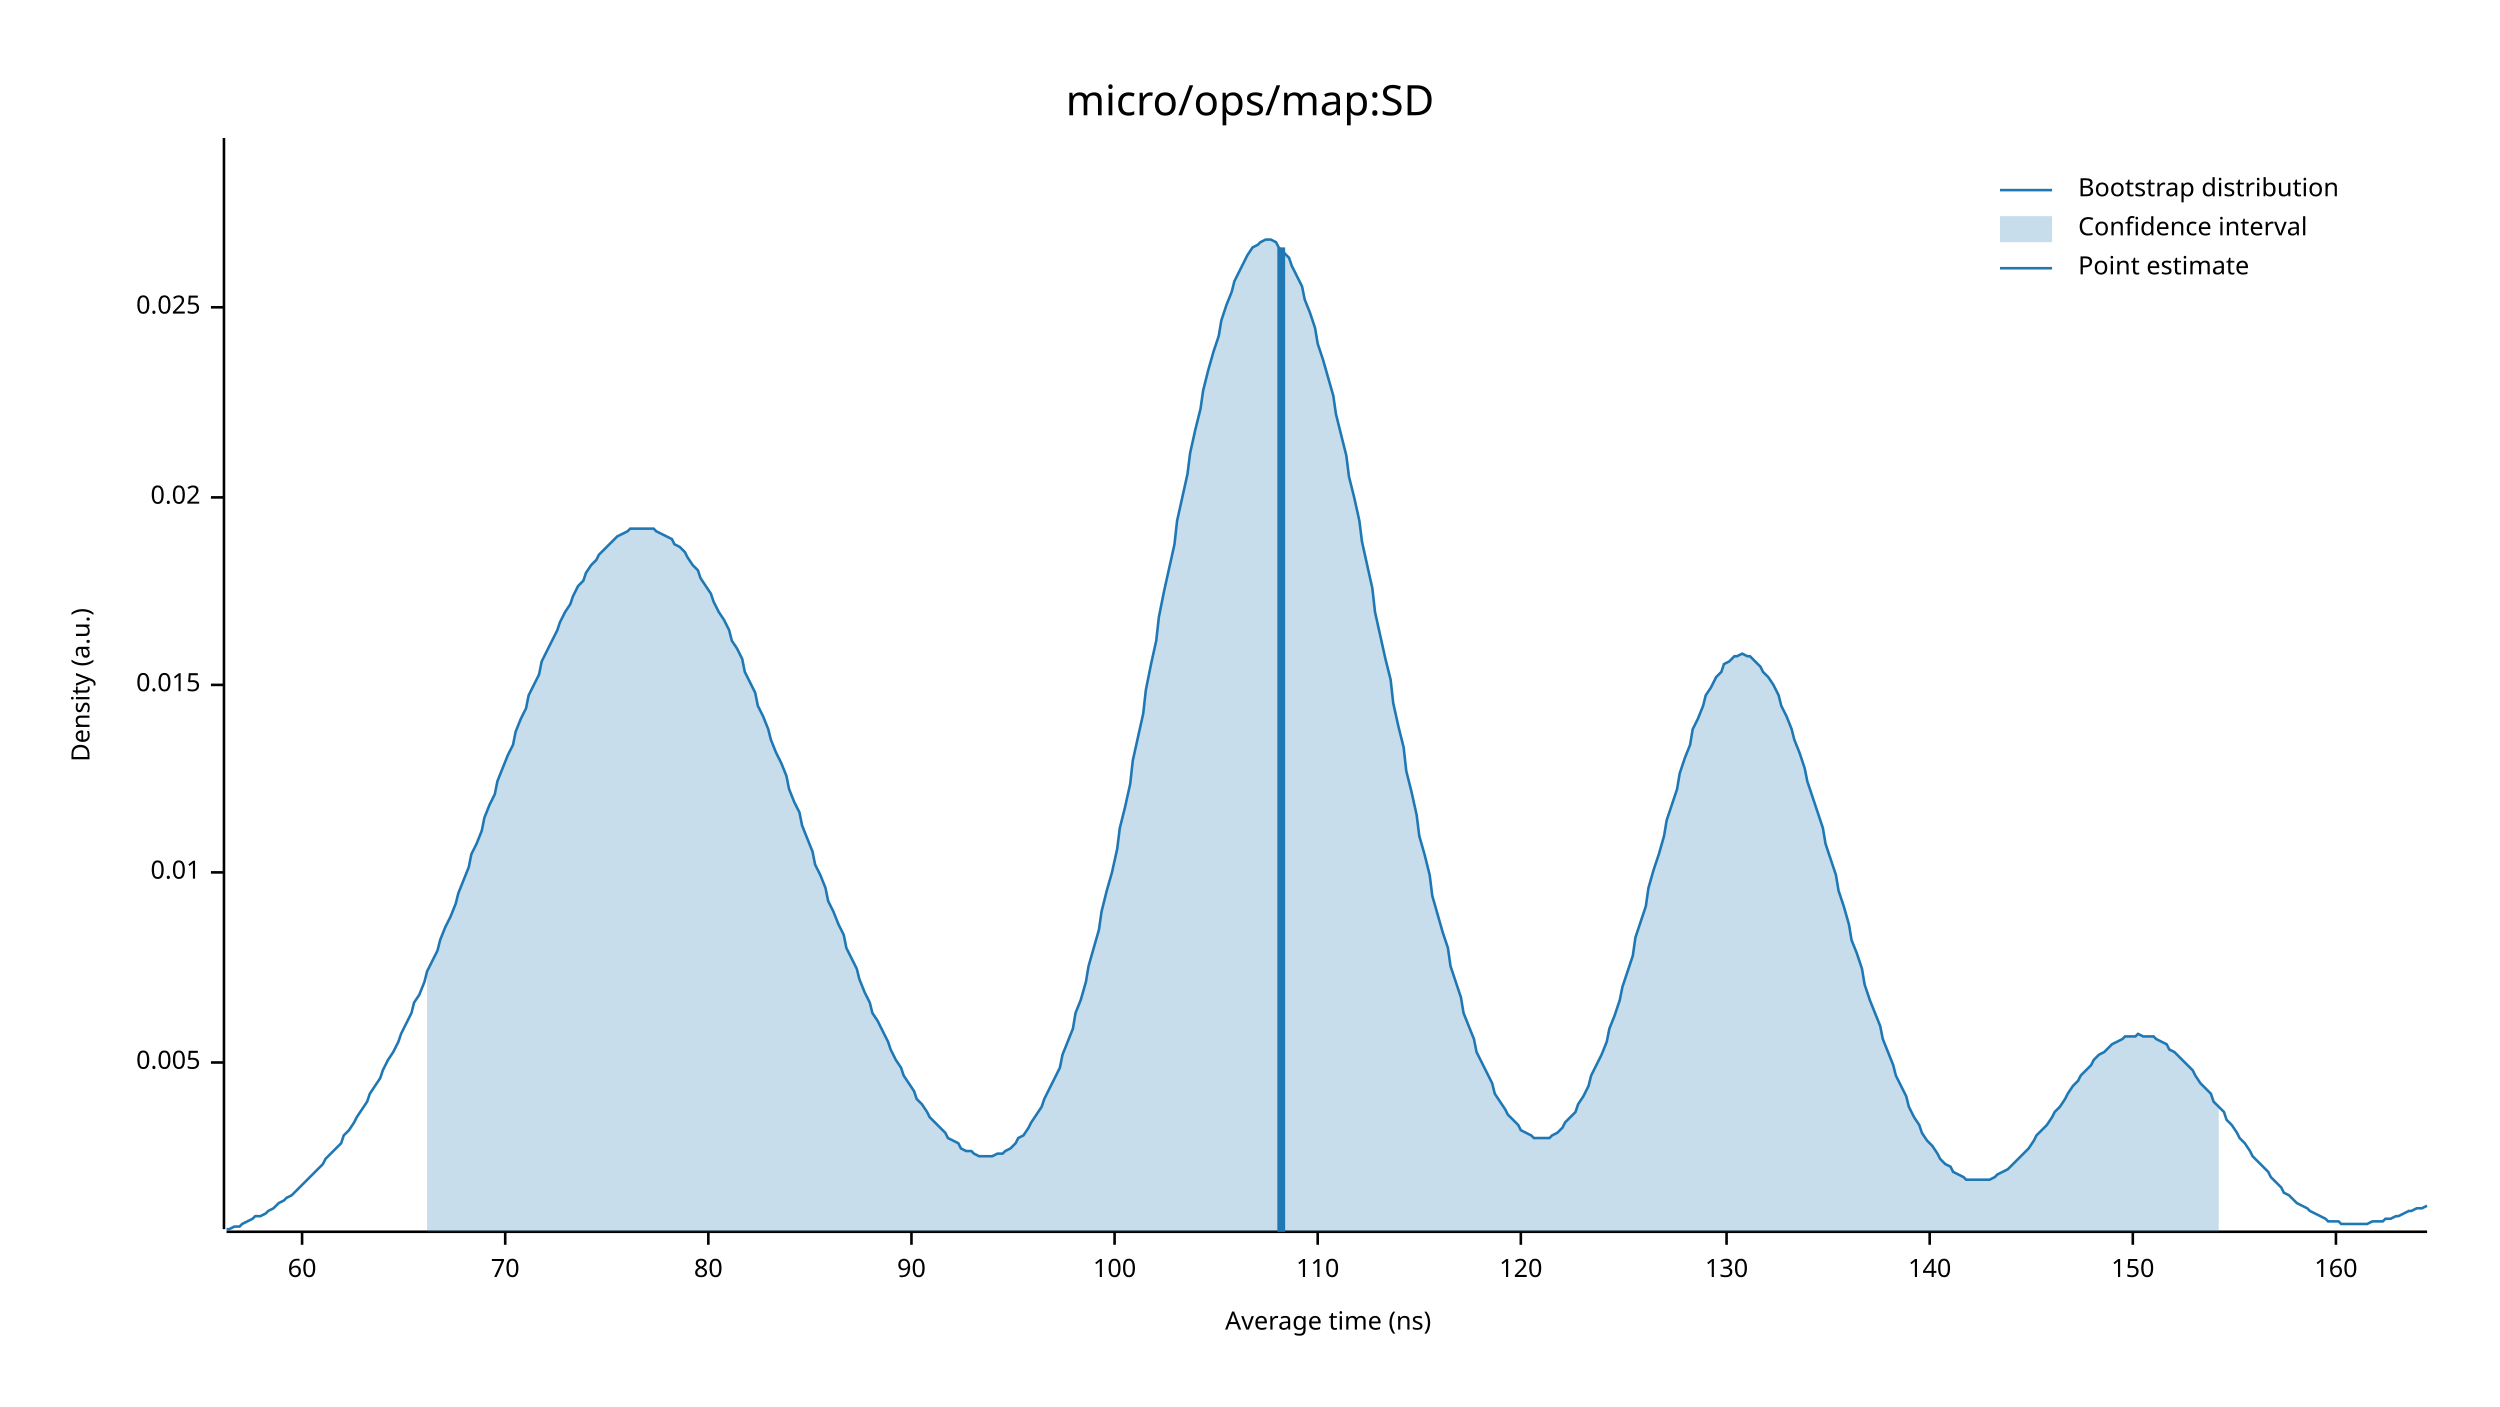
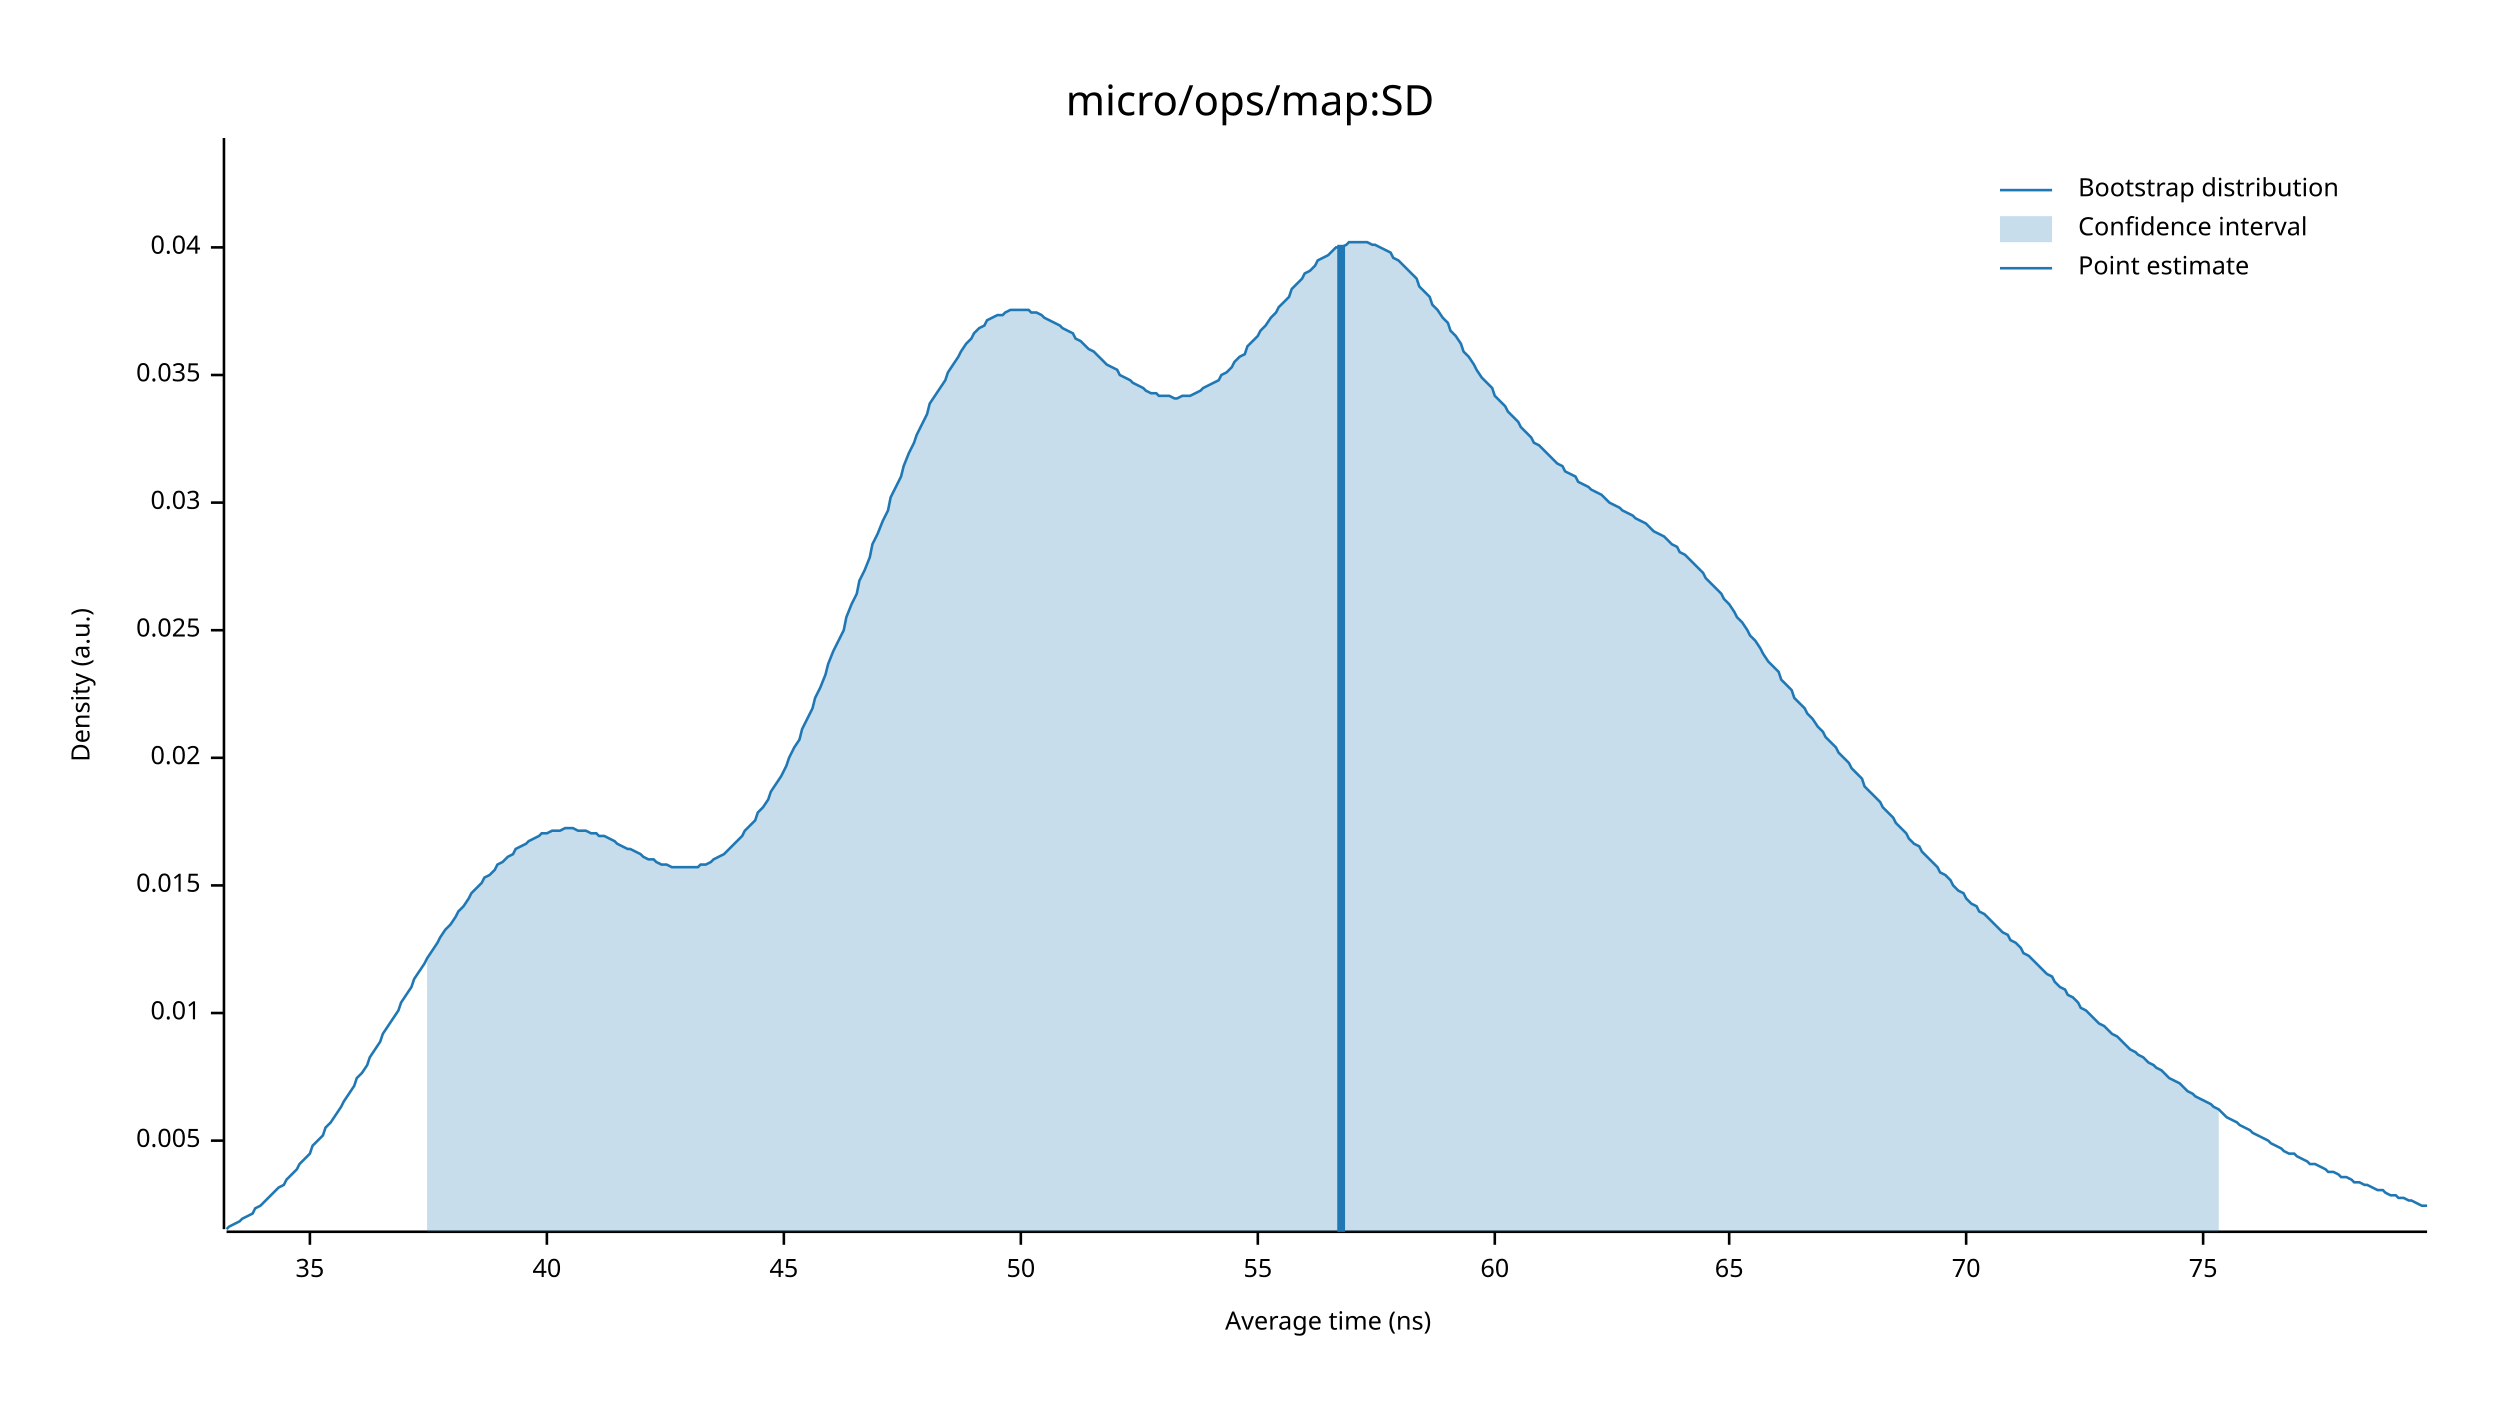
<svg xmlns="http://www.w3.org/2000/svg" width="960" height="540" viewBox="0 0 960 540">
  <text x="480" y="32" dy="0.76em" text-anchor="middle" font-family="sans-serif" font-size="16.129" opacity="1" fill="#000000">
micro/ops/map:SD
</text>
  <text x="27" y="263" dy="0.76em" text-anchor="middle" font-family="sans-serif" font-size="9.677" opacity="1" fill="#000000" transform="rotate(270, 27, 263)">
Density (a.u.)
</text>
  <text x="510" y="513" dy="-0.5ex" text-anchor="middle" font-family="sans-serif" font-size="9.677" opacity="1" fill="#000000">
Average time (ns)
</text>
  <polyline fill="none" opacity="1" stroke="#000000" stroke-width="1" points="86,53 86,472 " />
-   <text x="77" y="408" dy="0.5ex" text-anchor="end" font-family="sans-serif" font-size="9.677" opacity="1" fill="#000000">
+   <text x="77" y="438" dy="0.5ex" text-anchor="end" font-family="sans-serif" font-size="9.677" opacity="1" fill="#000000">
0.005
</text>
-   <polyline fill="none" opacity="1" stroke="#000000" stroke-width="1" points="81,408 86,408 " />
-   <text x="77" y="335" dy="0.5ex" text-anchor="end" font-family="sans-serif" font-size="9.677" opacity="1" fill="#000000">
+   <polyline fill="none" opacity="1" stroke="#000000" stroke-width="1" points="81,438 86,438 " />
+   <text x="77" y="389" dy="0.5ex" text-anchor="end" font-family="sans-serif" font-size="9.677" opacity="1" fill="#000000">
0.01
</text>
-   <polyline fill="none" opacity="1" stroke="#000000" stroke-width="1" points="81,335 86,335 " />
-   <text x="77" y="263" dy="0.5ex" text-anchor="end" font-family="sans-serif" font-size="9.677" opacity="1" fill="#000000">
+   <polyline fill="none" opacity="1" stroke="#000000" stroke-width="1" points="81,389 86,389 " />
+   <text x="77" y="340" dy="0.5ex" text-anchor="end" font-family="sans-serif" font-size="9.677" opacity="1" fill="#000000">
0.015
</text>
-   <polyline fill="none" opacity="1" stroke="#000000" stroke-width="1" points="81,263 86,263 " />
-   <text x="77" y="191" dy="0.5ex" text-anchor="end" font-family="sans-serif" font-size="9.677" opacity="1" fill="#000000">
+   <polyline fill="none" opacity="1" stroke="#000000" stroke-width="1" points="81,340 86,340 " />
+   <text x="77" y="291" dy="0.5ex" text-anchor="end" font-family="sans-serif" font-size="9.677" opacity="1" fill="#000000">
0.02
</text>
-   <polyline fill="none" opacity="1" stroke="#000000" stroke-width="1" points="81,191 86,191 " />
-   <text x="77" y="118" dy="0.5ex" text-anchor="end" font-family="sans-serif" font-size="9.677" opacity="1" fill="#000000">
+   <polyline fill="none" opacity="1" stroke="#000000" stroke-width="1" points="81,291 86,291 " />
+   <text x="77" y="242" dy="0.5ex" text-anchor="end" font-family="sans-serif" font-size="9.677" opacity="1" fill="#000000">
0.025
</text>
-   <polyline fill="none" opacity="1" stroke="#000000" stroke-width="1" points="81,118 86,118 " />
+   <polyline fill="none" opacity="1" stroke="#000000" stroke-width="1" points="81,242 86,242 " />
+   <text x="77" y="193" dy="0.5ex" text-anchor="end" font-family="sans-serif" font-size="9.677" opacity="1" fill="#000000">
+ 0.03
+ </text>
+   <polyline fill="none" opacity="1" stroke="#000000" stroke-width="1" points="81,193 86,193 " />
+   <text x="77" y="144" dy="0.5ex" text-anchor="end" font-family="sans-serif" font-size="9.677" opacity="1" fill="#000000">
+ 0.035
+ </text>
+   <polyline fill="none" opacity="1" stroke="#000000" stroke-width="1" points="81,144 86,144 " />
+   <text x="77" y="95" dy="0.5ex" text-anchor="end" font-family="sans-serif" font-size="9.677" opacity="1" fill="#000000">
+ 0.04
+ </text>
+   <polyline fill="none" opacity="1" stroke="#000000" stroke-width="1" points="81,95 86,95 " />
  <polyline fill="none" opacity="1" stroke="#000000" stroke-width="1" points="87,473 932,473 " />
-   <text x="116" y="483" dy="0.76em" text-anchor="middle" font-family="sans-serif" font-size="9.677" opacity="1" fill="#000000">
+   <text x="119" y="483" dy="0.76em" text-anchor="middle" font-family="sans-serif" font-size="9.677" opacity="1" fill="#000000">
+ 35
+ </text>
+   <polyline fill="none" opacity="1" stroke="#000000" stroke-width="1" points="119,473 119,478 " />
+   <text x="210" y="483" dy="0.76em" text-anchor="middle" font-family="sans-serif" font-size="9.677" opacity="1" fill="#000000">
+ 40
+ </text>
+   <polyline fill="none" opacity="1" stroke="#000000" stroke-width="1" points="210,473 210,478 " />
+   <text x="301" y="483" dy="0.76em" text-anchor="middle" font-family="sans-serif" font-size="9.677" opacity="1" fill="#000000">
+ 45
+ </text>
+   <polyline fill="none" opacity="1" stroke="#000000" stroke-width="1" points="301,473 301,478 " />
+   <text x="392" y="483" dy="0.76em" text-anchor="middle" font-family="sans-serif" font-size="9.677" opacity="1" fill="#000000">
+ 50
+ </text>
+   <polyline fill="none" opacity="1" stroke="#000000" stroke-width="1" points="392,473 392,478 " />
+   <text x="483" y="483" dy="0.76em" text-anchor="middle" font-family="sans-serif" font-size="9.677" opacity="1" fill="#000000">
+ 55
+ </text>
+   <polyline fill="none" opacity="1" stroke="#000000" stroke-width="1" points="483,473 483,478 " />
+   <text x="574" y="483" dy="0.76em" text-anchor="middle" font-family="sans-serif" font-size="9.677" opacity="1" fill="#000000">
60
</text>
-   <polyline fill="none" opacity="1" stroke="#000000" stroke-width="1" points="116,473 116,478 " />
-   <text x="194" y="483" dy="0.76em" text-anchor="middle" font-family="sans-serif" font-size="9.677" opacity="1" fill="#000000">
+   <polyline fill="none" opacity="1" stroke="#000000" stroke-width="1" points="574,473 574,478 " />
+   <text x="664" y="483" dy="0.76em" text-anchor="middle" font-family="sans-serif" font-size="9.677" opacity="1" fill="#000000">
+ 65
+ </text>
+   <polyline fill="none" opacity="1" stroke="#000000" stroke-width="1" points="664,473 664,478 " />
+   <text x="755" y="483" dy="0.76em" text-anchor="middle" font-family="sans-serif" font-size="9.677" opacity="1" fill="#000000">
70
</text>
-   <polyline fill="none" opacity="1" stroke="#000000" stroke-width="1" points="194,473 194,478 " />
-   <text x="272" y="483" dy="0.76em" text-anchor="middle" font-family="sans-serif" font-size="9.677" opacity="1" fill="#000000">
- 80
+   <polyline fill="none" opacity="1" stroke="#000000" stroke-width="1" points="755,473 755,478 " />
+   <text x="846" y="483" dy="0.76em" text-anchor="middle" font-family="sans-serif" font-size="9.677" opacity="1" fill="#000000">
+ 75
</text>
-   <polyline fill="none" opacity="1" stroke="#000000" stroke-width="1" points="272,473 272,478 " />
-   <text x="350" y="483" dy="0.76em" text-anchor="middle" font-family="sans-serif" font-size="9.677" opacity="1" fill="#000000">
- 90
- </text>
-   <polyline fill="none" opacity="1" stroke="#000000" stroke-width="1" points="350,473 350,478 " />
-   <text x="428" y="483" dy="0.76em" text-anchor="middle" font-family="sans-serif" font-size="9.677" opacity="1" fill="#000000">
- 100
- </text>
-   <polyline fill="none" opacity="1" stroke="#000000" stroke-width="1" points="428,473 428,478 " />
-   <text x="506" y="483" dy="0.76em" text-anchor="middle" font-family="sans-serif" font-size="9.677" opacity="1" fill="#000000">
- 110
- </text>
-   <polyline fill="none" opacity="1" stroke="#000000" stroke-width="1" points="506,473 506,478 " />
-   <text x="584" y="483" dy="0.76em" text-anchor="middle" font-family="sans-serif" font-size="9.677" opacity="1" fill="#000000">
- 120
- </text>
-   <polyline fill="none" opacity="1" stroke="#000000" stroke-width="1" points="584,473 584,478 " />
-   <text x="663" y="483" dy="0.76em" text-anchor="middle" font-family="sans-serif" font-size="9.677" opacity="1" fill="#000000">
- 130
- </text>
-   <polyline fill="none" opacity="1" stroke="#000000" stroke-width="1" points="663,473 663,478 " />
-   <text x="741" y="483" dy="0.76em" text-anchor="middle" font-family="sans-serif" font-size="9.677" opacity="1" fill="#000000">
- 140
- </text>
-   <polyline fill="none" opacity="1" stroke="#000000" stroke-width="1" points="741,473 741,478 " />
-   <text x="819" y="483" dy="0.76em" text-anchor="middle" font-family="sans-serif" font-size="9.677" opacity="1" fill="#000000">
- 150
- </text>
-   <polyline fill="none" opacity="1" stroke="#000000" stroke-width="1" points="819,473 819,478 " />
-   <text x="897" y="483" dy="0.76em" text-anchor="middle" font-family="sans-serif" font-size="9.677" opacity="1" fill="#000000">
- 160
- </text>
-   <polyline fill="none" opacity="1" stroke="#000000" stroke-width="1" points="897,473 897,478 " />
-   <polyline fill="none" opacity="1" stroke="#1F78B4" stroke-width="1" points="87,472 88,472 90,471 92,471 93,470 95,469 97,468 98,467 100,467 102,466 103,465 105,464 107,462 109,461 110,460 112,459 114,457 115,456 117,454 119,452 120,451 122,449 124,447 125,445 127,443 129,441 131,439 132,436 134,434 136,431 137,429 139,426 141,423 142,420 144,417 146,414 147,411 149,407 151,404 153,400 154,397 156,393 158,389 159,385 161,382 163,377 164,373 166,369 168,365 169,361 171,356 173,352 175,347 176,343 178,338 180,333 181,328 183,324 185,319 186,314 188,309 190,305 191,300 193,295 195,290 197,286 198,281 200,276 202,272 203,267 205,263 207,259 208,254 210,250 212,246 214,242 215,239 217,235 219,232 220,229 222,225 224,223 225,220 227,217 229,215 230,213 232,211 234,209 236,207 237,206 239,205 241,204 242,203 244,203 246,203 247,203 249,203 251,203 252,204 254,205 256,206 258,207 259,209 261,210 263,212 264,214 266,217 268,219 269,222 271,225 273,228 274,231 276,235 278,238 280,242 281,246 283,249 285,253 286,258 288,262 290,266 291,271 293,275 295,280 296,284 298,289 300,293 302,298 303,303 305,308 307,312 308,317 310,322 312,327 313,332 315,336 317,341 318,346 320,350 322,355 324,359 325,364 327,368 329,372 330,376 332,381 334,385 335,389 337,392 339,396 341,400 342,403 344,407 346,410 347,413 349,416 351,419 352,422 354,424 356,427 357,429 359,431 361,433 363,435 364,437 366,438 368,439 369,441 371,442 373,442 374,443 376,444 378,444 379,444 381,444 383,443 385,443 386,442 388,441 390,439 391,437 393,436 395,433 396,431 398,428 400,425 401,422 403,418 405,414 407,410 408,405 410,400 412,395 413,389 415,384 417,377 418,371 420,364 422,357 423,350 425,342 427,335 429,326 430,318 432,310 434,301 435,292 437,283 439,274 440,265 442,255 444,246 445,237 447,227 449,218 451,209 452,200 454,191 456,182 457,174 459,165 461,157 462,150 464,142 466,135 468,129 469,123 471,117 473,112 474,108 476,104 478,100 479,98 481,95 483,94 484,93 486,92 488,92 490,93 491,95 493,97 495,99 496,102 498,106 500,110 501,115 503,120 505,126 506,132 508,138 510,145 512,152 513,159 515,167 517,175 518,183 520,191 522,200 523,208 525,217 527,226 528,235 530,244 532,253 534,261 535,270 537,279 539,287 540,296 542,304 544,313 545,321 547,328 549,336 550,344 552,351 554,358 556,364 557,371 559,377 561,383 562,389 564,394 566,399 567,404 569,408 571,412 573,416 574,420 576,423 578,426 579,428 581,430 583,432 584,434 586,435 588,436 589,437 591,437 593,437 595,437 596,436 598,435 600,433 601,431 603,429 605,427 606,424 608,421 610,417 611,413 613,409 615,405 617,400 618,395 620,390 622,384 623,379 625,373 627,367 628,360 630,354 632,348 633,341 635,334 637,328 639,321 640,315 642,309 644,303 645,297 647,291 649,286 650,280 652,276 654,271 655,267 657,264 659,260 661,258 662,255 664,254 666,252 667,252 669,251 671,252 672,252 674,254 676,256 677,258 679,260 681,263 683,267 684,271 686,275 688,280 689,284 691,289 693,295 694,300 696,306 698,312 700,318 701,324 703,330 705,336 706,342 708,348 710,355 711,361 713,366 715,372 716,378 718,384 720,389 722,394 723,399 725,404 727,409 728,413 730,417 732,421 733,425 735,429 737,432 738,435 740,438 742,440 744,443 745,445 747,447 749,448 750,450 752,451 754,452 755,453 757,453 759,453 760,453 762,453 764,453 766,452 767,451 769,450 771,449 772,448 774,446 776,444 777,443 779,441 781,438 782,436 784,434 786,432 788,429 789,427 791,425 793,422 794,420 796,417 798,415 799,413 801,411 803,409 804,407 806,405 808,404 810,402 811,401 813,400 815,399 816,398 818,398 820,398 821,397 823,398 825,398 827,398 828,399 830,400 832,401 833,403 835,404 837,406 838,407 840,409 842,411 843,413 845,416 847,418 849,420 850,423 852,425 854,427 855,430 857,432 859,435 860,437 862,439 864,442 865,444 867,446 869,448 871,450 872,452 874,454 876,456 877,458 879,459 881,461 882,462 884,463 886,464 887,465 889,466 891,467 893,468 894,469 896,469 898,469 899,470 901,470 903,470 904,470 906,470 908,470 909,470 911,469 913,469 915,469 916,468 918,468 920,467 921,467 923,466 925,465 926,465 928,464 930,464 932,463 " />
-   <polygon opacity="0.25" fill="#1F78B4" points="164,373 166,369 168,365 169,361 171,356 173,352 175,347 176,343 178,338 180,333 181,328 183,324 185,319 186,314 188,309 190,305 191,300 193,295 195,290 197,286 198,281 200,276 202,272 203,267 205,263 207,259 208,254 210,250 212,246 214,242 215,239 217,235 219,232 220,229 222,225 224,223 225,220 227,217 229,215 230,213 232,211 234,209 236,207 237,206 239,205 241,204 242,203 244,203 246,203 247,203 249,203 251,203 252,204 254,205 256,206 258,207 259,209 261,210 263,212 264,214 266,217 268,219 269,222 271,225 273,228 274,231 276,235 278,238 280,242 281,246 283,249 285,253 286,258 288,262 290,266 291,271 293,275 295,280 296,284 298,289 300,293 302,298 303,303 305,308 307,312 308,317 310,322 312,327 313,332 315,336 317,341 318,346 320,350 322,355 324,359 325,364 327,368 329,372 330,376 332,381 334,385 335,389 337,392 339,396 341,400 342,403 344,407 346,410 347,413 349,416 351,419 352,422 354,424 356,427 357,429 359,431 361,433 363,435 364,437 366,438 368,439 369,441 371,442 373,442 374,443 376,444 378,444 379,444 381,444 383,443 385,443 386,442 388,441 390,439 391,437 393,436 395,433 396,431 398,428 400,425 401,422 403,418 405,414 407,410 408,405 410,400 412,395 413,389 415,384 417,377 418,371 420,364 422,357 423,350 425,342 427,335 429,326 430,318 432,310 434,301 435,292 437,283 439,274 440,265 442,255 444,246 445,237 447,227 449,218 451,209 452,200 454,191 456,182 457,174 459,165 461,157 462,150 464,142 466,135 468,129 469,123 471,117 473,112 474,108 476,104 478,100 479,98 481,95 483,94 484,93 486,92 488,92 490,93 491,95 493,97 495,99 496,102 498,106 500,110 501,115 503,120 505,126 506,132 508,138 510,145 512,152 513,159 515,167 517,175 518,183 520,191 522,200 523,208 525,217 527,226 528,235 530,244 532,253 534,261 535,270 537,279 539,287 540,296 542,304 544,313 545,321 547,328 549,336 550,344 552,351 554,358 556,364 557,371 559,377 561,383 562,389 564,394 566,399 567,404 569,408 571,412 573,416 574,420 576,423 578,426 579,428 581,430 583,432 584,434 586,435 588,436 589,437 591,437 593,437 595,437 596,436 598,435 600,433 601,431 603,429 605,427 606,424 608,421 610,417 611,413 613,409 615,405 617,400 618,395 620,390 622,384 623,379 625,373 627,367 628,360 630,354 632,348 633,341 635,334 637,328 639,321 640,315 642,309 644,303 645,297 647,291 649,286 650,280 652,276 654,271 655,267 657,264 659,260 661,258 662,255 664,254 666,252 667,252 669,251 671,252 672,252 674,254 676,256 677,258 679,260 681,263 683,267 684,271 686,275 688,280 689,284 691,289 693,295 694,300 696,306 698,312 700,318 701,324 703,330 705,336 706,342 708,348 710,355 711,361 713,366 715,372 716,378 718,384 720,389 722,394 723,399 725,404 727,409 728,413 730,417 732,421 733,425 735,429 737,432 738,435 740,438 742,440 744,443 745,445 747,447 749,448 750,450 752,451 754,452 755,453 757,453 759,453 760,453 762,453 764,453 766,452 767,451 769,450 771,449 772,448 774,446 776,444 777,443 779,441 781,438 782,436 784,434 786,432 788,429 789,427 791,425 793,422 794,420 796,417 798,415 799,413 801,411 803,409 804,407 806,405 808,404 810,402 811,401 813,400 815,399 816,398 818,398 820,398 821,397 823,398 825,398 827,398 828,399 830,400 832,401 833,403 835,404 837,406 838,407 840,409 842,411 843,413 845,416 847,418 849,420 850,423 852,425 852,473 164,473 " />
-   <polyline fill="none" opacity="1" stroke="#1F78B4" stroke-width="3" points="492,473 492,95 " />
+   <polyline fill="none" opacity="1" stroke="#000000" stroke-width="1" points="846,473 846,478 " />
+   <polyline fill="none" opacity="1" stroke="#1F78B4" stroke-width="1" points="87,472 88,471 90,470 92,469 93,468 95,467 97,466 98,464 100,463 102,461 103,460 105,458 107,456 109,455 110,453 112,451 114,449 115,447 117,445 119,443 120,440 122,438 124,436 125,433 127,431 129,428 131,425 132,423 134,420 136,417 137,414 139,412 141,409 142,406 144,403 146,400 147,397 149,394 151,391 153,388 154,385 156,382 158,379 159,376 161,373 163,370 164,368 166,365 168,362 169,360 171,357 173,355 175,352 176,350 178,348 180,345 181,343 183,341 185,339 186,337 188,336 190,334 191,332 193,331 195,329 197,328 198,326 200,325 202,324 203,323 205,322 207,321 208,320 210,320 212,319 214,319 215,319 217,318 219,318 220,318 222,319 224,319 225,319 227,320 229,320 230,321 232,321 234,322 236,323 237,324 239,325 241,326 242,326 244,327 246,328 247,329 249,330 251,330 252,331 254,332 256,332 258,333 259,333 261,333 263,333 264,333 266,333 268,333 269,332 271,332 273,331 274,330 276,329 278,328 280,326 281,325 283,323 285,321 286,319 288,317 290,315 291,312 293,310 295,307 296,304 298,301 300,298 302,294 303,291 305,287 307,284 308,280 310,276 312,272 313,268 315,264 317,259 318,255 320,250 322,246 324,242 325,237 327,232 329,228 330,223 332,219 334,214 335,209 337,205 339,200 341,196 342,191 344,187 346,183 347,179 349,174 351,170 352,167 354,163 356,159 357,155 359,152 361,149 363,146 364,143 366,140 368,137 369,135 371,132 373,130 374,128 376,126 378,125 379,123 381,122 383,121 385,121 386,120 388,119 390,119 391,119 393,119 395,119 396,120 398,120 400,121 401,122 403,123 405,124 407,125 408,126 410,127 412,128 413,130 415,131 417,133 418,134 420,135 422,137 423,138 425,140 427,141 429,142 430,144 432,145 434,146 435,147 437,148 439,149 440,150 442,151 444,151 445,152 447,152 449,152 451,153 452,153 454,152 456,152 457,152 459,151 461,150 462,149 464,148 466,147 468,146 469,144 471,143 473,141 474,139 476,137 478,136 479,133 481,131 483,129 484,127 486,125 488,122 490,120 491,118 493,116 495,114 496,111 498,109 500,107 501,105 503,104 505,102 506,100 508,99 510,98 512,96 513,95 515,95 517,94 518,93 520,93 522,93 523,93 525,93 527,94 528,94 530,95 532,96 534,97 535,99 537,100 539,102 540,103 542,105 544,107 545,110 547,112 549,114 550,117 552,119 554,122 556,124 557,127 559,129 561,132 562,135 564,137 566,140 567,142 569,145 571,147 573,149 574,152 576,154 578,156 579,158 581,160 583,162 584,164 586,166 588,168 589,170 591,171 593,173 595,175 596,176 598,178 600,179 601,181 603,182 605,183 606,185 608,186 610,187 611,188 613,189 615,190 617,192 618,193 620,194 622,195 623,196 625,197 627,198 628,199 630,200 632,201 633,202 635,204 637,205 639,206 640,207 642,209 644,210 645,212 647,213 649,215 650,216 652,218 654,220 655,222 657,224 659,226 661,228 662,230 664,232 666,235 667,237 669,239 671,242 672,244 674,246 676,249 677,251 679,254 681,256 683,258 684,261 686,263 688,265 689,268 691,270 693,272 694,274 696,276 698,279 700,281 701,283 703,285 705,287 706,289 708,291 710,293 711,295 713,297 715,299 716,302 718,304 720,306 722,308 723,310 725,312 727,314 728,316 730,318 732,320 733,322 735,324 737,325 738,327 740,329 742,331 744,333 745,335 747,336 749,338 750,340 752,342 754,343 755,345 757,347 759,348 760,350 762,351 764,353 766,355 767,356 769,358 771,359 772,361 774,362 776,364 777,366 779,367 781,369 782,370 784,372 786,374 788,375 789,377 791,379 793,380 794,382 796,383 798,385 799,387 801,388 803,390 804,391 806,393 808,394 810,396 811,397 813,398 815,400 816,401 818,403 820,404 821,405 823,406 825,408 827,409 828,410 830,411 832,413 833,414 835,415 837,416 838,417 840,419 842,420 843,421 845,422 847,423 849,424 850,425 852,426 854,428 855,429 857,430 859,431 860,432 862,433 864,434 865,435 867,436 869,437 871,438 872,439 874,440 876,441 877,442 879,443 881,443 882,444 884,445 886,446 887,447 889,447 891,448 893,449 894,450 896,450 898,451 899,452 901,452 903,453 904,454 906,454 908,455 909,455 911,456 913,457 915,457 916,458 918,459 920,459 921,460 923,460 925,461 926,461 928,462 930,463 932,463 " />
+   <polygon opacity="0.25" fill="#1F78B4" points="164,368 166,365 168,362 169,360 171,357 173,355 175,352 176,350 178,348 180,345 181,343 183,341 185,339 186,337 188,336 190,334 191,332 193,331 195,329 197,328 198,326 200,325 202,324 203,323 205,322 207,321 208,320 210,320 212,319 214,319 215,319 217,318 219,318 220,318 222,319 224,319 225,319 227,320 229,320 230,321 232,321 234,322 236,323 237,324 239,325 241,326 242,326 244,327 246,328 247,329 249,330 251,330 252,331 254,332 256,332 258,333 259,333 261,333 263,333 264,333 266,333 268,333 269,332 271,332 273,331 274,330 276,329 278,328 280,326 281,325 283,323 285,321 286,319 288,317 290,315 291,312 293,310 295,307 296,304 298,301 300,298 302,294 303,291 305,287 307,284 308,280 310,276 312,272 313,268 315,264 317,259 318,255 320,250 322,246 324,242 325,237 327,232 329,228 330,223 332,219 334,214 335,209 337,205 339,200 341,196 342,191 344,187 346,183 347,179 349,174 351,170 352,167 354,163 356,159 357,155 359,152 361,149 363,146 364,143 366,140 368,137 369,135 371,132 373,130 374,128 376,126 378,125 379,123 381,122 383,121 385,121 386,120 388,119 390,119 391,119 393,119 395,119 396,120 398,120 400,121 401,122 403,123 405,124 407,125 408,126 410,127 412,128 413,130 415,131 417,133 418,134 420,135 422,137 423,138 425,140 427,141 429,142 430,144 432,145 434,146 435,147 437,148 439,149 440,150 442,151 444,151 445,152 447,152 449,152 451,153 452,153 454,152 456,152 457,152 459,151 461,150 462,149 464,148 466,147 468,146 469,144 471,143 473,141 474,139 476,137 478,136 479,133 481,131 483,129 484,127 486,125 488,122 490,120 491,118 493,116 495,114 496,111 498,109 500,107 501,105 503,104 505,102 506,100 508,99 510,98 512,96 513,95 515,95 517,94 518,93 520,93 522,93 523,93 525,93 527,94 528,94 530,95 532,96 534,97 535,99 537,100 539,102 540,103 542,105 544,107 545,110 547,112 549,114 550,117 552,119 554,122 556,124 557,127 559,129 561,132 562,135 564,137 566,140 567,142 569,145 571,147 573,149 574,152 576,154 578,156 579,158 581,160 583,162 584,164 586,166 588,168 589,170 591,171 593,173 595,175 596,176 598,178 600,179 601,181 603,182 605,183 606,185 608,186 610,187 611,188 613,189 615,190 617,192 618,193 620,194 622,195 623,196 625,197 627,198 628,199 630,200 632,201 633,202 635,204 637,205 639,206 640,207 642,209 644,210 645,212 647,213 649,215 650,216 652,218 654,220 655,222 657,224 659,226 661,228 662,230 664,232 666,235 667,237 669,239 671,242 672,244 674,246 676,249 677,251 679,254 681,256 683,258 684,261 686,263 688,265 689,268 691,270 693,272 694,274 696,276 698,279 700,281 701,283 703,285 705,287 706,289 708,291 710,293 711,295 713,297 715,299 716,302 718,304 720,306 722,308 723,310 725,312 727,314 728,316 730,318 732,320 733,322 735,324 737,325 738,327 740,329 742,331 744,333 745,335 747,336 749,338 750,340 752,342 754,343 755,345 757,347 759,348 760,350 762,351 764,353 766,355 767,356 769,358 771,359 772,361 774,362 776,364 777,366 779,367 781,369 782,370 784,372 786,374 788,375 789,377 791,379 793,380 794,382 796,383 798,385 799,387 801,388 803,390 804,391 806,393 808,394 810,396 811,397 813,398 815,400 816,401 818,403 820,404 821,405 823,406 825,408 827,409 828,410 830,411 832,413 833,414 835,415 837,416 838,417 840,419 842,420 843,421 845,422 847,423 849,424 850,425 852,426 852,473 164,473 " />
+   <polyline fill="none" opacity="1" stroke="#1F78B4" stroke-width="3" points="515,473 515,94 " />
  <text x="798" y="68" dy="0.76em" text-anchor="start" font-family="sans-serif" font-size="9.677" opacity="1" fill="#000000">
Bootstrap distribution
</text>
  <text x="798" y="83" dy="0.76em" text-anchor="start" font-family="sans-serif" font-size="9.677" opacity="1" fill="#000000">
Confidence interval
</text>
  <text x="798" y="98" dy="0.76em" text-anchor="start" font-family="sans-serif" font-size="9.677" opacity="1" fill="#000000">
Point estimate
</text>
  <polyline fill="none" opacity="1" stroke="#1F78B4" stroke-width="1" points="768,73 788,73 " />
  <rect x="768" y="83" width="20" height="10" opacity="0.25" fill="#1F78B4" stroke="none" />
  <polyline fill="none" opacity="1" stroke="#1F78B4" stroke-width="1" points="768,103 788,103 " />
</svg>
